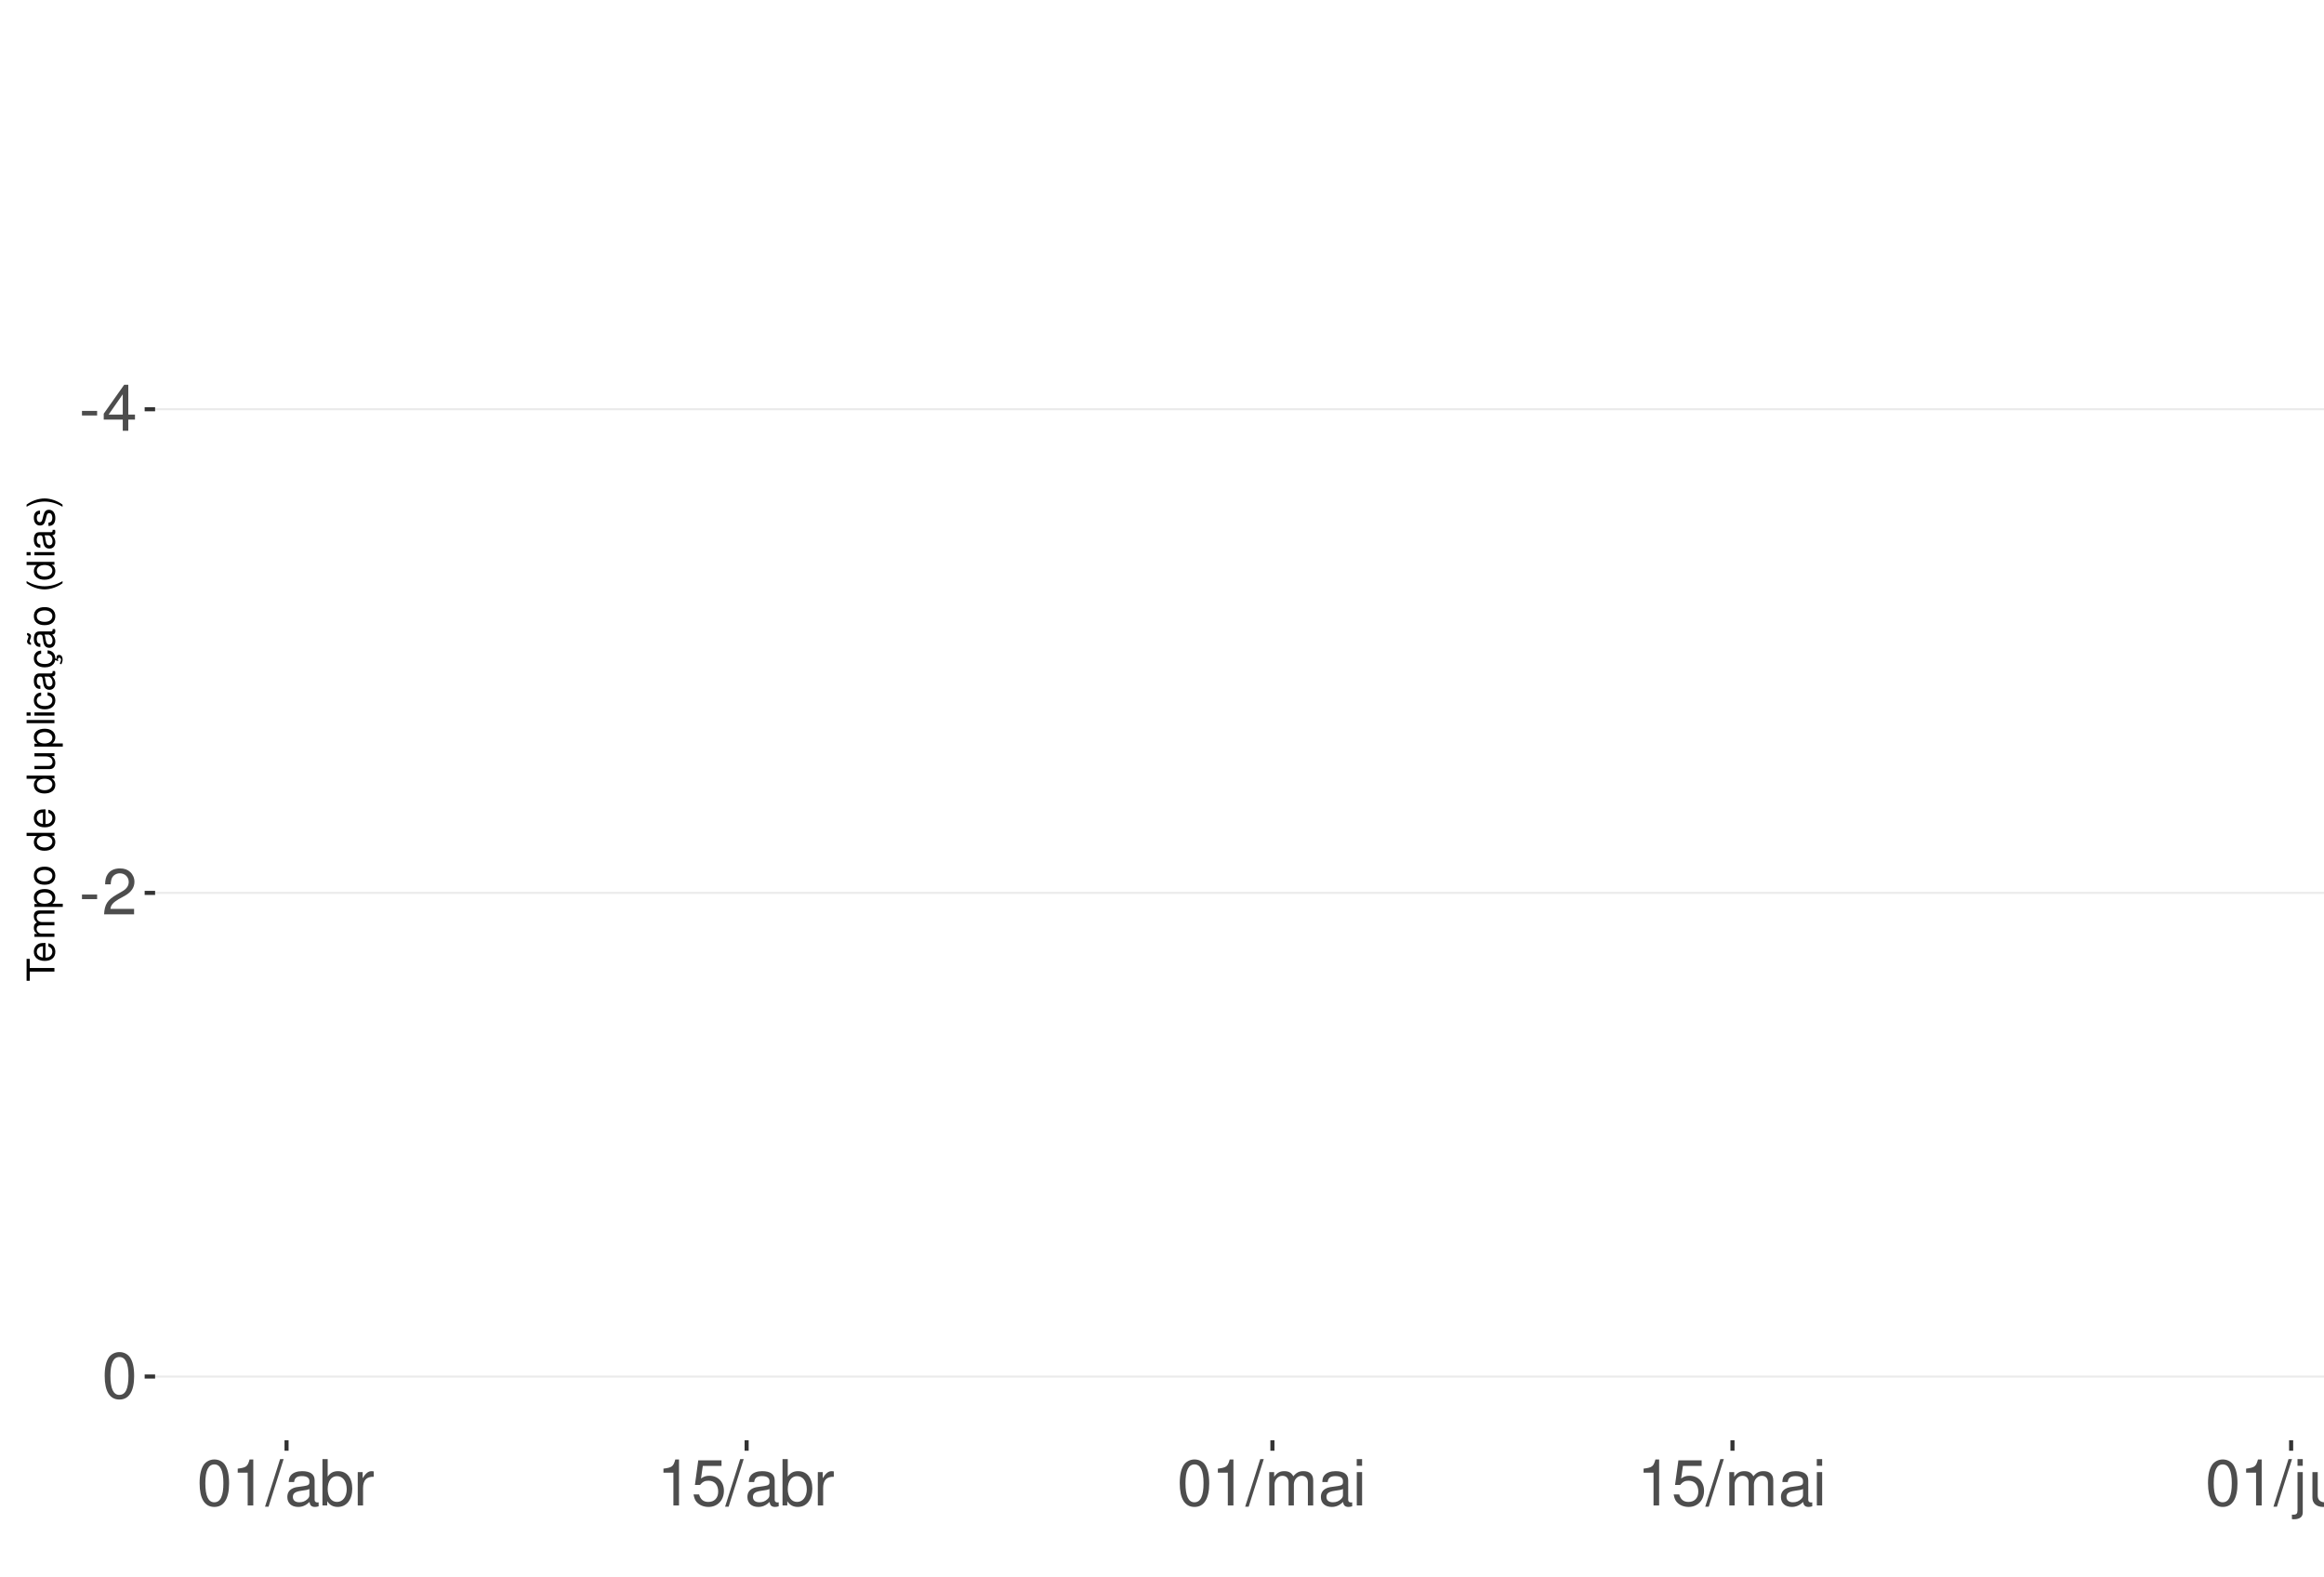
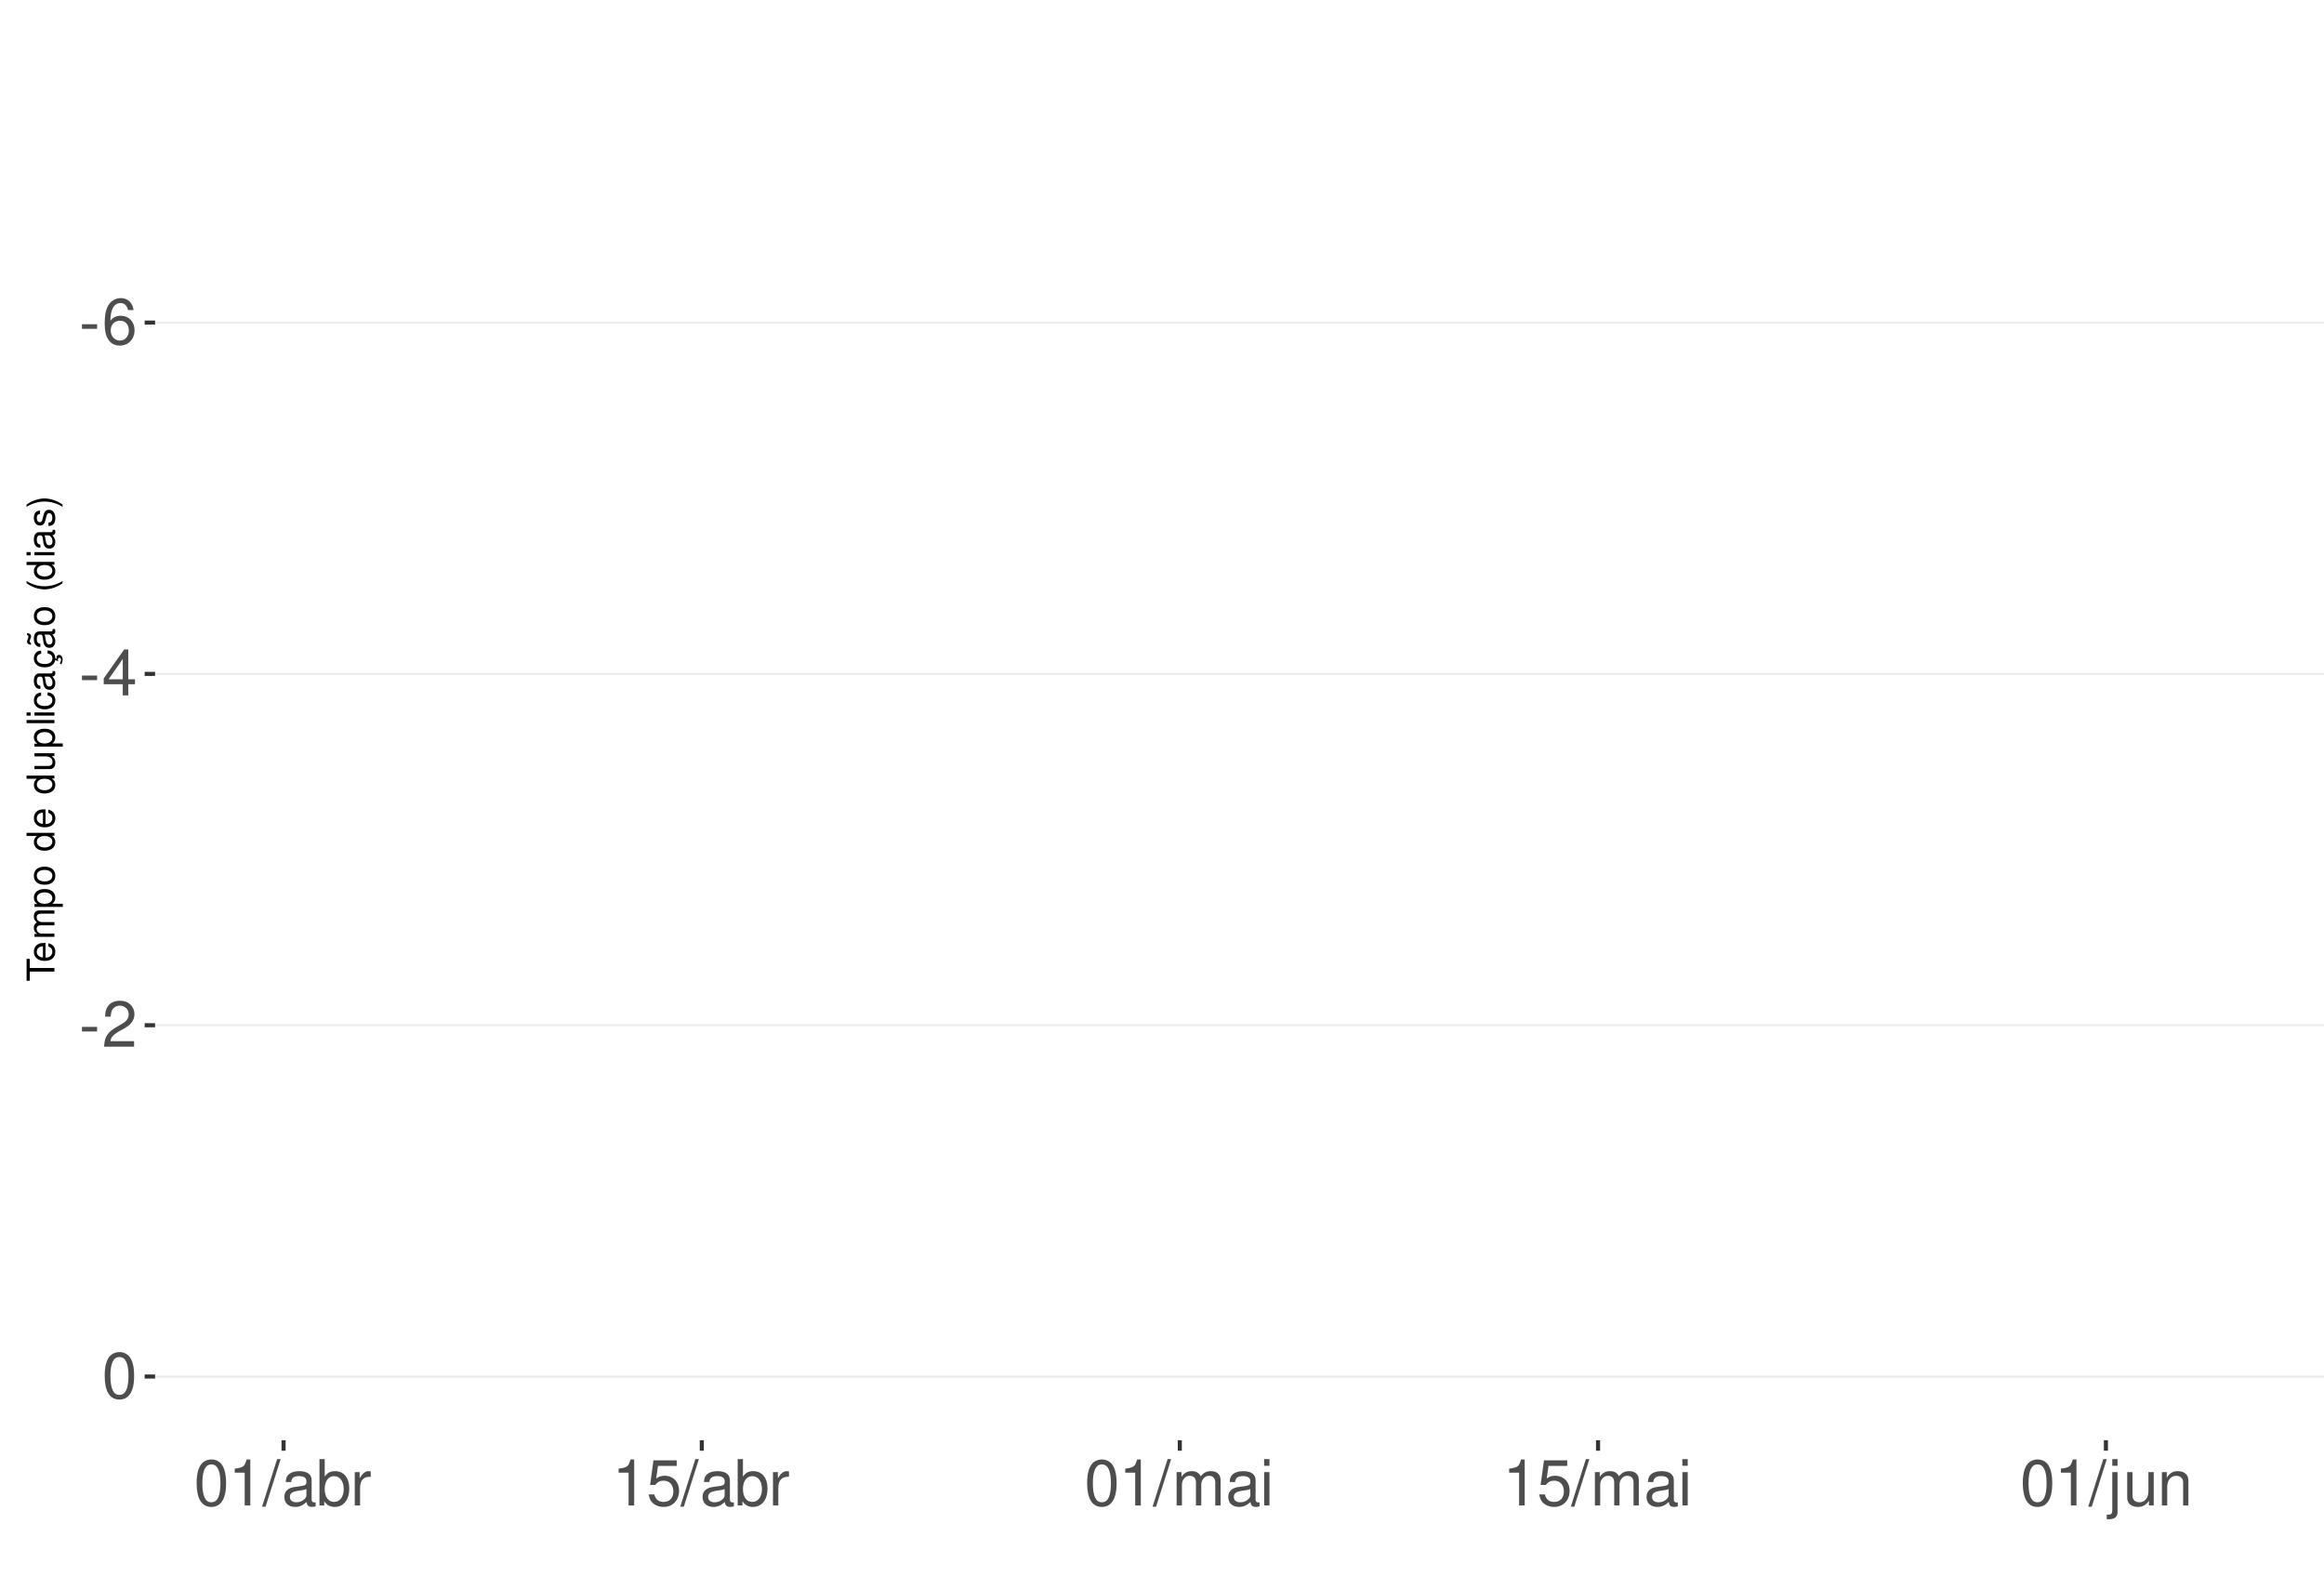
<svg xmlns="http://www.w3.org/2000/svg" xmlns:xlink="http://www.w3.org/1999/xlink" width="609pt" height="413pt" viewBox="0 0 609 413" version="1.1">
  <defs>
    <g>
      <symbol overflow="visible" id="glyph0-0">
        <path style="stroke:none;" d="" />
      </symbol>
      <symbol overflow="visible" id="glyph0-1">
        <path style="stroke:none;" d="M 4.734 -5.203 L 0.766 -5.203 L 0.766 -4 L 4.734 -4 Z M 4.734 -5.203 " />
      </symbol>
      <symbol overflow="visible" id="glyph0-2">
+         <path style="stroke:none;" d="M 8.297 -8.906 C 8.016 -10.875 6.75 -12.047 4.953 -12.047 C 3.641 -12.047 2.484 -11.406 1.781 -10.328 C 1.031 -9.141 0.719 -7.672 0.719 -5.5 C 0.719 -3.469 1 -2.188 1.719 -1.109 C 2.344 -0.141 3.375 0.391 4.688 0.391 C 6.922 0.391 8.547 -1.297 8.547 -3.641 C 8.547 -5.859 7.047 -7.422 4.938 -7.422 C 3.766 -7.422 2.844 -7 2.219 -6.109 C 2.234 -9.094 3.172 -10.75 4.844 -10.75 C 5.875 -10.75 6.594 -10.078 6.828 -8.906 Z M 4.75 -6.125 C 6.156 -6.125 7.047 -5.125 7.047 -3.531 C 7.047 -2.016 6.047 -0.922 4.703 -0.922 C 3.328 -0.922 2.297 -2.062 2.297 -3.594 C 2.297 -5.094 3.297 -6.125 4.75 -6.125 Z M 4.75 -6.125 " />
+       </symbol>
+       <symbol overflow="visible" id="glyph0-3">
        <path style="stroke:none;" d="M 5.453 -2.922 L 5.453 0 L 6.906 0 L 6.906 -2.922 L 8.656 -2.922 L 8.656 -4.234 L 6.906 -4.234 L 6.906 -12.047 L 5.828 -12.047 L 0.469 -4.469 L 0.469 -2.922 Z M 5.453 -4.234 L 1.75 -4.234 L 5.453 -9.547 Z M 5.453 -4.234 " />
      </symbol>
-       <symbol overflow="visible" id="glyph0-3">
+       <symbol overflow="visible" id="glyph0-4">
        <path style="stroke:none;" d="M 8.422 -1.453 L 2.219 -1.453 C 2.359 -2.453 2.891 -3.078 4.344 -3.969 L 6.016 -4.891 C 7.656 -5.812 8.516 -7.047 8.516 -8.531 C 8.516 -9.531 8.109 -10.453 7.406 -11.109 C 6.719 -11.75 5.844 -12.047 4.734 -12.047 C 3.234 -12.047 2.109 -11.516 1.469 -10.484 C 1.047 -9.844 0.859 -9.094 0.828 -7.875 L 2.297 -7.875 C 2.344 -8.688 2.453 -9.172 2.641 -9.578 C 3.031 -10.312 3.797 -10.766 4.688 -10.766 C 6.016 -10.766 7.016 -9.797 7.016 -8.5 C 7.016 -7.531 6.469 -6.703 5.406 -6.094 L 3.875 -5.203 C 1.422 -3.781 0.703 -2.641 0.562 -0.016 L 8.422 -0.016 Z M 8.422 -1.453 " />
      </symbol>
-       <symbol overflow="visible" id="glyph0-4">
+       <symbol overflow="visible" id="glyph0-5">
        <path style="stroke:none;" d="M 4.578 -12.047 C 3.484 -12.047 2.484 -11.547 1.859 -10.734 C 1.094 -9.656 0.719 -8.062 0.719 -5.828 C 0.719 -1.766 2.047 0.391 4.578 0.391 C 7.078 0.391 8.438 -1.766 8.438 -5.734 C 8.438 -8.062 8.078 -9.625 7.297 -10.734 C 6.672 -11.562 5.703 -12.047 4.578 -12.047 Z M 4.578 -10.75 C 6.156 -10.75 6.953 -9.125 6.953 -5.859 C 6.953 -2.438 6.172 -0.828 4.547 -0.828 C 3 -0.828 2.219 -2.5 2.219 -5.812 C 2.219 -9.125 3 -10.75 4.578 -10.75 Z M 4.578 -10.75 " />
      </symbol>
-       <symbol overflow="visible" id="glyph0-5">
+       <symbol overflow="visible" id="glyph0-6">
        <path style="stroke:none;" d="M 4.312 -8.578 L 4.312 0 L 5.781 0 L 5.781 -12.047 L 4.812 -12.047 C 4.297 -10.188 3.969 -9.938 1.703 -9.641 L 1.703 -8.578 Z M 4.312 -8.578 " />
      </symbol>
-       <symbol overflow="visible" id="glyph0-6">
+       <symbol overflow="visible" id="glyph0-7">
        <path style="stroke:none;" d="M 3.812 -12.141 L -0.141 0.328 L 0.781 0.328 L 4.734 -12.141 Z M 3.812 -12.141 " />
      </symbol>
-       <symbol overflow="visible" id="glyph0-7">
+       <symbol overflow="visible" id="glyph0-8">
        <path style="stroke:none;" d="M 8.906 -0.812 C 8.766 -0.781 8.688 -0.781 8.609 -0.781 C 8.125 -0.781 7.859 -1.031 7.859 -1.469 L 7.859 -6.594 C 7.859 -8.141 6.734 -8.984 4.578 -8.984 C 3.297 -8.984 2.281 -8.609 1.688 -7.969 C 1.281 -7.516 1.109 -7.016 1.078 -6.141 L 2.484 -6.141 C 2.594 -7.219 3.234 -7.688 4.531 -7.688 C 5.797 -7.688 6.484 -7.234 6.484 -6.391 L 6.484 -6.031 C 6.469 -5.438 6.156 -5.219 5.031 -5.062 C 3.062 -4.812 2.766 -4.75 2.234 -4.531 C 1.219 -4.094 0.703 -3.328 0.703 -2.203 C 0.703 -0.609 1.797 0.391 3.562 0.391 C 4.656 0.391 5.547 0 6.531 -0.906 C 6.625 0 7.062 0.391 7.969 0.391 C 8.266 0.391 8.438 0.344 8.906 0.234 Z M 6.484 -2.75 C 6.484 -2.281 6.344 -2 5.922 -1.609 C 5.359 -1.094 4.688 -0.828 3.859 -0.828 C 2.781 -0.828 2.156 -1.344 2.156 -2.234 C 2.156 -3.141 2.75 -3.609 4.25 -3.828 C 5.734 -4.031 6.016 -4.094 6.484 -4.312 Z M 6.484 -2.75 " />
      </symbol>
-       <symbol overflow="visible" id="glyph0-8">
+       <symbol overflow="visible" id="glyph0-9">
        <path style="stroke:none;" d="M 0.906 -12.141 L 0.906 0 L 2.156 0 L 2.156 -1.109 C 2.812 -0.094 3.703 0.391 4.906 0.391 C 7.219 0.391 8.719 -1.5 8.719 -4.391 C 8.719 -7.234 7.297 -8.984 4.984 -8.984 C 3.781 -8.984 2.938 -8.531 2.281 -7.547 L 2.281 -12.141 Z M 4.719 -7.672 C 6.266 -7.672 7.266 -6.328 7.266 -4.25 C 7.266 -2.266 6.234 -0.922 4.719 -0.922 C 3.234 -0.922 2.281 -2.25 2.281 -4.297 C 2.281 -6.344 3.234 -7.672 4.719 -7.672 Z M 4.719 -7.672 " />
      </symbol>
-       <symbol overflow="visible" id="glyph0-9">
+       <symbol overflow="visible" id="glyph0-10">
        <path style="stroke:none;" d="M 1.156 -8.734 L 1.156 0 L 2.547 0 L 2.547 -4.531 C 2.562 -6.625 3.438 -7.562 5.344 -7.516 L 5.344 -8.922 C 5.109 -8.969 4.984 -8.984 4.812 -8.984 C 3.922 -8.984 3.234 -8.438 2.438 -7.141 L 2.438 -8.734 Z M 1.156 -8.734 " />
      </symbol>
-       <symbol overflow="visible" id="glyph0-10">
+       <symbol overflow="visible" id="glyph0-11">
        <path style="stroke:none;" d="M 7.922 -11.812 L 1.828 -11.812 L 0.953 -5.375 L 2.297 -5.375 C 2.984 -6.203 3.547 -6.484 4.484 -6.484 C 6.062 -6.484 7.047 -5.391 7.047 -3.641 C 7.047 -1.953 6.062 -0.922 4.469 -0.922 C 3.188 -0.922 2.406 -1.562 2.047 -2.891 L 0.578 -2.891 C 0.781 -1.938 0.953 -1.469 1.297 -1.031 C 1.969 -0.141 3.172 0.391 4.5 0.391 C 6.875 0.391 8.547 -1.344 8.547 -3.844 C 8.547 -6.172 7 -7.781 4.734 -7.781 C 3.891 -7.781 3.234 -7.562 2.547 -7.062 L 3.016 -10.359 L 7.922 -10.359 Z M 7.922 -11.812 " />
      </symbol>
-       <symbol overflow="visible" id="glyph0-11">
+       <symbol overflow="visible" id="glyph0-12">
        <path style="stroke:none;" d="M 1.172 -8.734 L 1.172 0 L 2.562 0 L 2.562 -5.484 C 2.562 -6.75 3.484 -7.766 4.609 -7.766 C 5.641 -7.766 6.234 -7.125 6.234 -6.016 L 6.234 0 L 7.625 0 L 7.625 -5.484 C 7.625 -6.75 8.547 -7.766 9.672 -7.766 C 10.688 -7.766 11.297 -7.109 11.297 -6.016 L 11.297 0 L 12.688 0 L 12.688 -6.547 C 12.688 -8.109 11.797 -8.984 10.156 -8.984 C 9 -8.984 8.297 -8.625 7.484 -7.641 C 6.969 -8.578 6.266 -8.984 5.125 -8.984 C 3.969 -8.984 3.188 -8.547 2.453 -7.5 L 2.453 -8.734 Z M 1.172 -8.734 " />
      </symbol>
-       <symbol overflow="visible" id="glyph0-12">
+       <symbol overflow="visible" id="glyph0-13">
        <path style="stroke:none;" d="M 2.5 -8.734 L 1.109 -8.734 L 1.109 0 L 2.5 0 Z M 2.5 -12.141 L 1.094 -12.141 L 1.094 -10.391 L 2.5 -10.391 Z M 2.5 -12.141 " />
      </symbol>
-       <symbol overflow="visible" id="glyph0-13">
+       <symbol overflow="visible" id="glyph0-14">
        <path style="stroke:none;" d="M 1.172 -8.734 L 1.172 1.266 C 1.172 2.125 0.906 2.422 0.031 2.422 C -0.062 2.422 -0.109 2.422 -0.297 2.406 L -0.297 3.578 C -0.141 3.609 -0.047 3.625 0.172 3.625 C 1.734 3.625 2.547 3.016 2.547 1.812 L 2.547 -8.734 Z M 2.547 -12.141 L 1.172 -12.141 L 1.172 -10.391 L 2.547 -10.391 Z M 2.547 -12.141 " />
      </symbol>
-       <symbol overflow="visible" id="glyph0-14">
+       <symbol overflow="visible" id="glyph0-15">
        <path style="stroke:none;" d="M 8.031 0 L 8.031 -8.734 L 6.641 -8.734 L 6.641 -3.781 C 6.641 -2 5.719 -0.828 4.266 -0.828 C 3.172 -0.828 2.469 -1.5 2.469 -2.547 L 2.469 -8.734 L 1.078 -8.734 L 1.078 -2 C 1.078 -0.547 2.172 0.391 3.859 0.391 C 5.141 0.391 5.969 -0.062 6.781 -1.219 L 6.781 0 Z M 8.031 0 " />
      </symbol>
-       <symbol overflow="visible" id="glyph0-15">
+       <symbol overflow="visible" id="glyph0-16">
        <path style="stroke:none;" d="M 1.172 -8.734 L 1.172 0 L 2.562 0 L 2.562 -4.812 C 2.562 -6.594 3.5 -7.766 4.938 -7.766 C 6.031 -7.766 6.734 -7.094 6.734 -6.047 L 6.734 0 L 8.109 0 L 8.109 -6.594 C 8.109 -8.047 7.031 -8.984 5.344 -8.984 C 4.047 -8.984 3.219 -8.484 2.453 -7.266 L 2.453 -8.734 Z M 1.172 -8.734 " />
      </symbol>
      <symbol overflow="visible" id="glyph1-0">
        <path style="stroke:none;" d="" />
      </symbol>
      <symbol overflow="visible" id="glyph1-1">
        <path style="stroke:none;" d="M -6.469 -3.547 L -6.469 -5.938 L -7.297 -5.938 L -7.297 -0.203 L -6.469 -0.203 L -6.469 -2.609 L 0 -2.609 L 0 -3.547 Z M -6.469 -3.547 " />
      </symbol>
      <symbol overflow="visible" id="glyph1-2">
        <path style="stroke:none;" d="M -2.344 -5.125 C -3.141 -5.125 -3.625 -5.062 -4.016 -4.922 C -4.875 -4.578 -5.391 -3.781 -5.391 -2.797 C -5.391 -1.344 -4.281 -0.406 -2.547 -0.406 C -0.812 -0.406 0.234 -1.297 0.234 -2.781 C 0.234 -3.984 -0.453 -4.812 -1.594 -5.016 L -1.594 -4.188 C -0.906 -3.953 -0.547 -3.484 -0.547 -2.812 C -0.547 -2.281 -0.781 -1.828 -1.219 -1.547 C -1.516 -1.344 -1.812 -1.281 -2.344 -1.266 Z M -3.016 -1.297 C -3.984 -1.359 -4.625 -1.953 -4.625 -2.797 C -4.625 -3.641 -3.953 -4.234 -3.016 -4.234 Z M -3.016 -1.297 " />
      </symbol>
      <symbol overflow="visible" id="glyph1-3">
        <path style="stroke:none;" d="M -5.234 -0.703 L 0 -0.703 L 0 -1.547 L -3.297 -1.547 C -4.047 -1.547 -4.656 -2.094 -4.656 -2.766 C -4.656 -3.391 -4.281 -3.734 -3.609 -3.734 L 0 -3.734 L 0 -4.578 L -3.297 -4.578 C -4.047 -4.578 -4.656 -5.125 -4.656 -5.812 C -4.656 -6.422 -4.266 -6.781 -3.609 -6.781 L 0 -6.781 L 0 -7.625 L -3.938 -7.625 C -4.875 -7.625 -5.391 -7.078 -5.391 -6.094 C -5.391 -5.406 -5.188 -4.984 -4.594 -4.484 C -5.156 -4.188 -5.391 -3.766 -5.391 -3.078 C -5.391 -2.375 -5.125 -1.906 -4.5 -1.469 L -5.234 -1.469 Z M -5.234 -0.703 " />
      </symbol>
      <symbol overflow="visible" id="glyph1-4">
        <path style="stroke:none;" d="M 2.188 -0.547 L 2.188 -1.375 L -0.547 -1.375 C -0.016 -1.812 0.234 -2.312 0.234 -2.984 C 0.234 -4.344 -0.859 -5.234 -2.531 -5.234 C -4.297 -5.234 -5.391 -4.375 -5.391 -2.984 C -5.391 -2.266 -5.062 -1.703 -4.453 -1.312 L -5.234 -1.312 L -5.234 -0.547 Z M -4.609 -2.844 C -4.609 -3.766 -3.797 -4.359 -2.547 -4.359 C -1.359 -4.359 -0.547 -3.75 -0.547 -2.844 C -0.547 -1.953 -1.344 -1.375 -2.578 -1.375 C -3.812 -1.375 -4.609 -1.953 -4.609 -2.844 Z M -4.609 -2.844 " />
      </symbol>
      <symbol overflow="visible" id="glyph1-5">
        <path style="stroke:none;" d="M -5.391 -2.719 C -5.391 -1.234 -4.344 -0.359 -2.578 -0.359 C -0.812 -0.359 0.234 -1.234 0.234 -2.734 C 0.234 -4.203 -0.812 -5.094 -2.547 -5.094 C -4.359 -5.094 -5.391 -4.234 -5.391 -2.719 Z M -4.625 -2.734 C -4.625 -3.672 -3.844 -4.234 -2.547 -4.234 C -1.312 -4.234 -0.547 -3.656 -0.547 -2.734 C -0.547 -1.797 -1.312 -1.234 -2.578 -1.234 C -3.844 -1.234 -4.625 -1.797 -4.625 -2.734 Z M -4.625 -2.734 " />
      </symbol>
      <symbol overflow="visible" id="glyph1-6">
        <path style="stroke:none;" d="" />
      </symbol>
      <symbol overflow="visible" id="glyph1-7">
        <path style="stroke:none;" d="M -7.297 -4.953 L -7.297 -4.125 L -4.578 -4.125 C -5.109 -3.766 -5.391 -3.203 -5.391 -2.516 C -5.391 -1.156 -4.297 -0.266 -2.625 -0.266 C -0.859 -0.266 0.234 -1.125 0.234 -2.547 C 0.234 -3.266 -0.047 -3.766 -0.688 -4.203 L 0 -4.203 L 0 -4.953 Z M -4.609 -2.656 C -4.609 -3.547 -3.812 -4.125 -2.562 -4.125 C -1.344 -4.125 -0.547 -3.547 -0.547 -2.656 C -0.547 -1.734 -1.359 -1.125 -2.578 -1.125 C -3.797 -1.125 -4.609 -1.734 -4.609 -2.656 Z M -4.609 -2.656 " />
      </symbol>
      <symbol overflow="visible" id="glyph1-8">
        <path style="stroke:none;" d="M 0 -4.812 L -5.234 -4.812 L -5.234 -3.984 L -2.266 -3.984 C -1.203 -3.984 -0.5 -3.438 -0.5 -2.562 C -0.5 -1.906 -0.906 -1.484 -1.531 -1.484 L -5.234 -1.484 L -5.234 -0.656 L -1.203 -0.656 C -0.328 -0.656 0.234 -1.297 0.234 -2.312 C 0.234 -3.094 -0.047 -3.578 -0.734 -4.062 L 0 -4.062 Z M 0 -4.812 " />
      </symbol>
      <symbol overflow="visible" id="glyph1-9">
        <path style="stroke:none;" d="M -7.297 -1.516 L -7.297 -0.688 L 0 -0.688 L 0 -1.516 Z M -7.297 -1.516 " />
      </symbol>
      <symbol overflow="visible" id="glyph1-10">
        <path style="stroke:none;" d="M -5.234 -1.5 L -5.234 -0.672 L 0 -0.672 L 0 -1.5 Z M -7.297 -1.5 L -7.297 -0.656 L -6.234 -0.656 L -6.234 -1.5 Z M -7.297 -1.5 " />
      </symbol>
      <symbol overflow="visible" id="glyph1-11">
        <path style="stroke:none;" d="M -3.484 -4.703 C -3.984 -4.672 -4.312 -4.562 -4.609 -4.359 C -5.094 -4 -5.391 -3.375 -5.391 -2.641 C -5.391 -1.219 -4.266 -0.312 -2.531 -0.312 C -0.844 -0.312 0.234 -1.203 0.234 -2.625 C 0.234 -3.875 -0.516 -4.672 -1.797 -4.766 L -1.797 -3.938 C -0.953 -3.797 -0.547 -3.359 -0.547 -2.656 C -0.547 -1.734 -1.297 -1.188 -2.531 -1.188 C -3.844 -1.188 -4.625 -1.719 -4.625 -2.625 C -4.625 -3.328 -4.203 -3.766 -3.484 -3.875 Z M -3.484 -4.703 " />
      </symbol>
      <symbol overflow="visible" id="glyph1-12">
        <path style="stroke:none;" d="M -0.484 -5.344 C -0.469 -5.266 -0.469 -5.219 -0.469 -5.172 C -0.469 -4.875 -0.625 -4.719 -0.875 -4.719 L -3.953 -4.719 C -4.891 -4.719 -5.391 -4.047 -5.391 -2.75 C -5.391 -1.984 -5.172 -1.375 -4.781 -1.016 C -4.516 -0.766 -4.203 -0.672 -3.688 -0.656 L -3.688 -1.484 C -4.328 -1.562 -4.625 -1.938 -4.625 -2.719 C -4.625 -3.484 -4.344 -3.891 -3.844 -3.891 L -3.625 -3.891 C -3.266 -3.875 -3.125 -3.703 -3.047 -3.016 C -2.891 -1.844 -2.844 -1.656 -2.719 -1.344 C -2.453 -0.734 -2 -0.422 -1.312 -0.422 C -0.375 -0.422 0.234 -1.078 0.234 -2.141 C 0.234 -2.797 0 -3.328 -0.547 -3.922 C 0 -3.984 0.234 -4.234 0.234 -4.781 C 0.234 -4.953 0.203 -5.062 0.141 -5.344 Z M -1.656 -3.891 C -1.375 -3.891 -1.203 -3.812 -0.969 -3.562 C -0.656 -3.219 -0.5 -2.812 -0.5 -2.312 C -0.5 -1.672 -0.812 -1.297 -1.344 -1.297 C -1.891 -1.297 -2.172 -1.656 -2.297 -2.547 C -2.422 -3.438 -2.453 -3.609 -2.594 -3.891 Z M -1.656 -3.891 " />
      </symbol>
      <symbol overflow="visible" id="glyph1-13">
        <path style="stroke:none;" d="M 0.234 -2.641 C 0.234 -3.875 -0.547 -4.703 -1.797 -4.766 L -1.797 -3.938 C -0.953 -3.797 -0.531 -3.359 -0.531 -2.656 C -0.531 -1.734 -1.281 -1.188 -2.516 -1.188 C -3.844 -1.188 -4.625 -1.719 -4.625 -2.625 C -4.625 -3.328 -4.203 -3.766 -3.484 -3.875 L -3.484 -4.703 C -3.984 -4.672 -4.312 -4.562 -4.609 -4.359 C -5.094 -4 -5.391 -3.375 -5.391 -2.641 C -5.391 -1.219 -4.266 -0.312 -2.531 -0.312 C -1.469 -0.312 -0.625 -0.672 -0.156 -1.312 C 0.047 -1.594 0.125 -1.812 0.203 -2.25 L 0.922 -1.938 L 0.984 -2.062 C 0.938 -2.188 0.906 -2.25 0.906 -2.375 C 0.906 -2.656 1.047 -2.828 1.281 -2.828 C 1.547 -2.828 1.734 -2.594 1.734 -2.297 C 1.734 -2.031 1.672 -1.844 1.438 -1.406 L 1.406 -1.312 L 1.812 -1.094 C 2.078 -1.75 2.141 -1.953 2.141 -2.344 C 2.141 -3.109 1.781 -3.578 1.203 -3.578 C 0.781 -3.578 0.547 -3.297 0.547 -2.797 C 0.547 -2.703 0.547 -2.641 0.562 -2.516 Z M 0.234 -2.641 " />
      </symbol>
      <symbol overflow="visible" id="glyph1-14">
        <path style="stroke:none;" d="M -0.484 -5.344 C -0.469 -5.266 -0.469 -5.219 -0.469 -5.172 C -0.469 -4.875 -0.625 -4.719 -0.875 -4.719 L -3.953 -4.719 C -4.891 -4.719 -5.391 -4.047 -5.391 -2.75 C -5.391 -1.984 -5.172 -1.375 -4.781 -1.016 C -4.516 -0.766 -4.203 -0.672 -3.688 -0.656 L -3.688 -1.484 C -4.328 -1.562 -4.625 -1.938 -4.625 -2.719 C -4.625 -3.484 -4.344 -3.891 -3.844 -3.891 L -3.625 -3.891 C -3.266 -3.875 -3.125 -3.703 -3.047 -3.016 C -2.891 -1.844 -2.844 -1.656 -2.719 -1.344 C -2.453 -0.734 -2 -0.422 -1.312 -0.422 C -0.375 -0.422 0.234 -1.078 0.234 -2.141 C 0.234 -2.797 0 -3.328 -0.547 -3.922 C 0 -3.984 0.234 -4.234 0.234 -4.781 C 0.234 -4.953 0.203 -5.062 0.141 -5.344 Z M -1.656 -3.891 C -1.375 -3.891 -1.203 -3.812 -0.969 -3.562 C -0.656 -3.219 -0.5 -2.812 -0.5 -2.312 C -0.5 -1.672 -0.812 -1.297 -1.344 -1.297 C -1.891 -1.297 -2.172 -1.656 -2.297 -2.547 C -2.422 -3.438 -2.453 -3.609 -2.594 -3.891 Z M -7.172 -3.75 C -6.922 -3.672 -6.812 -3.547 -6.812 -3.375 C -6.812 -3.25 -6.875 -2.984 -6.984 -2.734 C -7.156 -2.312 -7.172 -2.25 -7.172 -2.047 C -7.172 -1.594 -6.797 -1.297 -6.141 -1.188 L -6.141 -1.766 C -6.375 -1.812 -6.5 -1.938 -6.5 -2.094 C -6.5 -2.203 -6.469 -2.344 -6.375 -2.578 C -6.156 -3.156 -6.125 -3.234 -6.125 -3.438 C -6.125 -3.922 -6.484 -4.219 -7.172 -4.312 Z M -7.172 -3.75 " />
      </symbol>
      <symbol overflow="visible" id="glyph1-15">
        <path style="stroke:none;" d="M -7.297 -2.359 C -5.984 -1.359 -4.156 -0.734 -2.594 -0.734 C -1.016 -0.734 0.812 -1.359 2.125 -2.359 L 2.125 -2.906 C 0.688 -2.031 -0.984 -1.547 -2.594 -1.547 C -4.188 -1.547 -5.875 -2.031 -7.297 -2.906 Z M -7.297 -2.359 " />
      </symbol>
      <symbol overflow="visible" id="glyph1-16">
        <path style="stroke:none;" d="M -3.781 -4.375 C -4.812 -4.375 -5.391 -3.688 -5.391 -2.484 C -5.391 -1.266 -4.766 -0.469 -3.797 -0.469 C -2.969 -0.469 -2.578 -0.891 -2.281 -2.125 L -2.094 -2.906 C -1.953 -3.484 -1.734 -3.719 -1.375 -3.719 C -0.875 -3.719 -0.547 -3.234 -0.547 -2.5 C -0.547 -2.047 -0.672 -1.672 -0.891 -1.453 C -1.047 -1.328 -1.188 -1.266 -1.562 -1.219 L -1.562 -0.344 C -0.344 -0.375 0.234 -1.062 0.234 -2.438 C 0.234 -3.75 -0.422 -4.594 -1.438 -4.594 C -2.203 -4.594 -2.641 -4.156 -2.891 -3.109 L -3.078 -2.312 C -3.234 -1.625 -3.453 -1.344 -3.828 -1.344 C -4.312 -1.344 -4.625 -1.766 -4.625 -2.453 C -4.625 -3.125 -4.328 -3.484 -3.781 -3.5 Z M -3.781 -4.375 " />
      </symbol>
      <symbol overflow="visible" id="glyph1-17">
        <path style="stroke:none;" d="M 2.125 -0.938 C 0.812 -1.938 -1.016 -2.562 -2.578 -2.562 C -4.156 -2.562 -5.984 -1.938 -7.297 -0.938 L -7.297 -0.375 C -5.859 -1.266 -4.188 -1.75 -2.578 -1.75 C -0.984 -1.75 0.703 -1.266 2.125 -0.375 Z M 2.125 -0.938 " />
      </symbol>
    </g>
    <clipPath id="clip1">
      <path d="M 40.645 9.961 L 609 9.961 L 609 377.328 L 40.645 377.328 Z M 40.645 9.961 " />
    </clipPath>
    <clipPath id="clip2">
-       <path d="M 40.645 106 L 609 106 L 609 108 L 40.645 108 Z M 40.645 106 " />
+       <path d="M 40.645 84 L 609 84 L 609 85 L 40.645 85 Z M 40.645 84 " />
    </clipPath>
    <clipPath id="clip3">
-       <path d="M 40.645 233 L 609 233 L 609 235 L 40.645 235 Z M 40.645 233 " />
+       <path d="M 40.645 176 L 609 176 L 609 177 L 40.645 177 Z M 40.645 176 " />
    </clipPath>
    <clipPath id="clip4">
+       <path d="M 40.645 268 L 609 268 L 609 269 L 40.645 269 Z M 40.645 268 " />
+     </clipPath>
+     <clipPath id="clip5">
      <path d="M 40.645 360 L 609 360 L 609 361 L 40.645 361 Z M 40.645 360 " />
    </clipPath>
  </defs>
  <g id="surface94">
    <rect x="0" y="0" width="609" height="413" style="fill:rgb(100%,100%,100%);fill-opacity:1;stroke:none;" />
    <rect x="0" y="0" width="609" height="413" style="fill:rgb(100%,100%,100%);fill-opacity:1;stroke:none;" />
    <path style="fill:none;stroke-width:1.067;stroke-linecap:round;stroke-linejoin:round;stroke:rgb(100%,100%,100%);stroke-opacity:1;stroke-miterlimit:10;" d="M 0 413 L 609 413 L 609 0 L 0 0 Z M 0 413 " />
    <g clip-path="url(#clip1)" clip-rule="nonzero">
      <path style=" stroke:none;fill-rule:nonzero;fill:rgb(100%,100%,100%);fill-opacity:1;" d="M 40.645 377.328 L 609 377.328 L 609 9.961 L 40.645 9.961 Z M 40.645 377.328 " />
    </g>
    <g clip-path="url(#clip2)" clip-rule="nonzero">
-       <path style="fill:none;stroke-width:0.533;stroke-linecap:butt;stroke-linejoin:round;stroke:rgb(92.157%,92.157%,92.157%);stroke-opacity:1;stroke-miterlimit:10;" d="M 40.645 107.211 L 609 107.211 " />
+       <path style="fill:none;stroke-width:0.533;stroke-linecap:butt;stroke-linejoin:round;stroke:rgb(92.157%,92.157%,92.157%);stroke-opacity:1;stroke-miterlimit:10;" d="M 40.645 84.508 L 609 84.508 " />
    </g>
    <g clip-path="url(#clip3)" clip-rule="nonzero">
-       <path style="fill:none;stroke-width:0.533;stroke-linecap:butt;stroke-linejoin:round;stroke:rgb(92.157%,92.157%,92.157%);stroke-opacity:1;stroke-miterlimit:10;" d="M 40.645 233.918 L 609 233.918 " />
+       <path style="fill:none;stroke-width:0.533;stroke-linecap:butt;stroke-linejoin:round;stroke:rgb(92.157%,92.157%,92.157%);stroke-opacity:1;stroke-miterlimit:10;" d="M 40.645 176.547 L 609 176.547 " />
    </g>
    <g clip-path="url(#clip4)" clip-rule="nonzero">
+       <path style="fill:none;stroke-width:0.533;stroke-linecap:butt;stroke-linejoin:round;stroke:rgb(92.157%,92.157%,92.157%);stroke-opacity:1;stroke-miterlimit:10;" d="M 40.645 268.59 L 609 268.59 " />
+     </g>
+     <g clip-path="url(#clip5)" clip-rule="nonzero">
      <path style="fill:none;stroke-width:0.533;stroke-linecap:butt;stroke-linejoin:round;stroke:rgb(92.157%,92.157%,92.157%);stroke-opacity:1;stroke-miterlimit:10;" d="M 40.645 360.629 L 609 360.629 " />
    </g>
    <g style="fill:rgb(30.196%,30.196%,30.196%);fill-opacity:1;">
-       <use xlink:href="#glyph0-1" x="20.715" y="112.849" />
-       <use xlink:href="#glyph0-2" x="26.715" y="112.849" />
-     </g>
-     <g style="fill:rgb(30.196%,30.196%,30.196%);fill-opacity:1;">
-       <use xlink:href="#glyph0-1" x="20.715" y="239.556" />
-       <use xlink:href="#glyph0-3" x="26.715" y="239.556" />
-     </g>
-     <g style="fill:rgb(30.196%,30.196%,30.196%);fill-opacity:1;">
-       <use xlink:href="#glyph0-4" x="26.715" y="366.267" />
-     </g>
-     <path style="fill:none;stroke-width:1.067;stroke-linecap:butt;stroke-linejoin:round;stroke:rgb(20%,20%,20%);stroke-opacity:1;stroke-miterlimit:10;" d="M 37.906 107.211 L 40.645 107.211 " />
-     <path style="fill:none;stroke-width:1.067;stroke-linecap:butt;stroke-linejoin:round;stroke:rgb(20%,20%,20%);stroke-opacity:1;stroke-miterlimit:10;" d="M 37.906 233.918 L 40.645 233.918 " />
+       <use xlink:href="#glyph0-1" x="20.715" y="90.146" />
+       <use xlink:href="#glyph0-2" x="26.715" y="90.146" />
+     </g>
+     <g style="fill:rgb(30.196%,30.196%,30.196%);fill-opacity:1;">
+       <use xlink:href="#glyph0-1" x="20.715" y="182.185" />
+       <use xlink:href="#glyph0-3" x="26.715" y="182.185" />
+     </g>
+     <g style="fill:rgb(30.196%,30.196%,30.196%);fill-opacity:1;">
+       <use xlink:href="#glyph0-1" x="20.715" y="274.228" />
+       <use xlink:href="#glyph0-4" x="26.715" y="274.228" />
+     </g>
+     <g style="fill:rgb(30.196%,30.196%,30.196%);fill-opacity:1;">
+       <use xlink:href="#glyph0-5" x="26.715" y="366.267" />
+     </g>
+     <path style="fill:none;stroke-width:1.067;stroke-linecap:butt;stroke-linejoin:round;stroke:rgb(20%,20%,20%);stroke-opacity:1;stroke-miterlimit:10;" d="M 37.906 84.508 L 40.645 84.508 " />
+     <path style="fill:none;stroke-width:1.067;stroke-linecap:butt;stroke-linejoin:round;stroke:rgb(20%,20%,20%);stroke-opacity:1;stroke-miterlimit:10;" d="M 37.906 176.547 L 40.645 176.547 " />
+     <path style="fill:none;stroke-width:1.067;stroke-linecap:butt;stroke-linejoin:round;stroke:rgb(20%,20%,20%);stroke-opacity:1;stroke-miterlimit:10;" d="M 37.906 268.59 L 40.645 268.59 " />
    <path style="fill:none;stroke-width:1.067;stroke-linecap:butt;stroke-linejoin:round;stroke:rgb(20%,20%,20%);stroke-opacity:1;stroke-miterlimit:10;" d="M 37.906 360.629 L 40.645 360.629 " />
-     <path style="fill:none;stroke-width:1.067;stroke-linecap:butt;stroke-linejoin:round;stroke:rgb(20%,20%,20%);stroke-opacity:1;stroke-miterlimit:10;" d="M 75.09 380.07 L 75.09 377.328 " />
-     <path style="fill:none;stroke-width:1.067;stroke-linecap:butt;stroke-linejoin:round;stroke:rgb(20%,20%,20%);stroke-opacity:1;stroke-miterlimit:10;" d="M 195.652 380.07 L 195.652 377.328 " />
-     <path style="fill:none;stroke-width:1.067;stroke-linecap:butt;stroke-linejoin:round;stroke:rgb(20%,20%,20%);stroke-opacity:1;stroke-miterlimit:10;" d="M 333.434 380.07 L 333.434 377.328 " />
-     <path style="fill:none;stroke-width:1.067;stroke-linecap:butt;stroke-linejoin:round;stroke:rgb(20%,20%,20%);stroke-opacity:1;stroke-miterlimit:10;" d="M 453.992 380.07 L 453.992 377.328 " />
-     <path style="fill:none;stroke-width:1.067;stroke-linecap:butt;stroke-linejoin:round;stroke:rgb(20%,20%,20%);stroke-opacity:1;stroke-miterlimit:10;" d="M 600.387 380.07 L 600.387 377.328 " />
-     <g style="fill:rgb(30.196%,30.196%,30.196%);fill-opacity:1;">
-       <use xlink:href="#glyph0-4" x="51.59" y="394.399" />
-       <use xlink:href="#glyph0-5" x="60.59" y="394.399" />
-       <use xlink:href="#glyph0-6" x="69.59" y="394.399" />
-       <use xlink:href="#glyph0-7" x="74.59" y="394.399" />
-       <use xlink:href="#glyph0-8" x="83.59" y="394.399" />
-       <use xlink:href="#glyph0-9" x="92.59" y="394.399" />
-     </g>
-     <g style="fill:rgb(30.196%,30.196%,30.196%);fill-opacity:1;">
-       <use xlink:href="#glyph0-5" x="172.152" y="394.399" />
-       <use xlink:href="#glyph0-10" x="181.152" y="394.399" />
-       <use xlink:href="#glyph0-6" x="190.152" y="394.399" />
-       <use xlink:href="#glyph0-7" x="195.152" y="394.399" />
-       <use xlink:href="#glyph0-8" x="204.152" y="394.399" />
-       <use xlink:href="#glyph0-9" x="213.152" y="394.399" />
-     </g>
-     <g style="fill:rgb(30.196%,30.196%,30.196%);fill-opacity:1;">
-       <use xlink:href="#glyph0-4" x="308.434" y="394.399" />
-       <use xlink:href="#glyph0-5" x="317.434" y="394.399" />
-       <use xlink:href="#glyph0-6" x="326.434" y="394.399" />
-       <use xlink:href="#glyph0-11" x="331.434" y="394.399" />
-       <use xlink:href="#glyph0-7" x="345.434" y="394.399" />
-       <use xlink:href="#glyph0-12" x="354.434" y="394.399" />
-     </g>
-     <g style="fill:rgb(30.196%,30.196%,30.196%);fill-opacity:1;">
-       <use xlink:href="#glyph0-5" x="428.992" y="394.399" />
-       <use xlink:href="#glyph0-10" x="437.992" y="394.399" />
-       <use xlink:href="#glyph0-6" x="446.992" y="394.399" />
-       <use xlink:href="#glyph0-11" x="451.992" y="394.399" />
-       <use xlink:href="#glyph0-7" x="465.992" y="394.399" />
-       <use xlink:href="#glyph0-12" x="474.992" y="394.399" />
-     </g>
-     <g style="fill:rgb(30.196%,30.196%,30.196%);fill-opacity:1;">
-       <use xlink:href="#glyph0-4" x="577.887" y="394.399" />
-       <use xlink:href="#glyph0-5" x="586.887" y="394.399" />
-       <use xlink:href="#glyph0-6" x="595.887" y="394.399" />
-       <use xlink:href="#glyph0-13" x="600.887" y="394.399" />
-       <use xlink:href="#glyph0-14" x="604.887" y="394.399" />
-       <use xlink:href="#glyph0-15" x="613.887" y="394.399" />
+     <path style="fill:none;stroke-width:1.067;stroke-linecap:butt;stroke-linejoin:round;stroke:rgb(20%,20%,20%);stroke-opacity:1;stroke-miterlimit:10;" d="M 74.309 380.07 L 74.309 377.328 " />
+     <path style="fill:none;stroke-width:1.067;stroke-linecap:butt;stroke-linejoin:round;stroke:rgb(20%,20%,20%);stroke-opacity:1;stroke-miterlimit:10;" d="M 183.906 380.07 L 183.906 377.328 " />
+     <path style="fill:none;stroke-width:1.067;stroke-linecap:butt;stroke-linejoin:round;stroke:rgb(20%,20%,20%);stroke-opacity:1;stroke-miterlimit:10;" d="M 309.164 380.07 L 309.164 377.328 " />
+     <path style="fill:none;stroke-width:1.067;stroke-linecap:butt;stroke-linejoin:round;stroke:rgb(20%,20%,20%);stroke-opacity:1;stroke-miterlimit:10;" d="M 418.766 380.07 L 418.766 377.328 " />
+     <path style="fill:none;stroke-width:1.067;stroke-linecap:butt;stroke-linejoin:round;stroke:rgb(20%,20%,20%);stroke-opacity:1;stroke-miterlimit:10;" d="M 551.852 380.07 L 551.852 377.328 " />
+     <g style="fill:rgb(30.196%,30.196%,30.196%);fill-opacity:1;">
+       <use xlink:href="#glyph0-5" x="50.809" y="394.399" />
+       <use xlink:href="#glyph0-6" x="59.809" y="394.399" />
+       <use xlink:href="#glyph0-7" x="68.809" y="394.399" />
+       <use xlink:href="#glyph0-8" x="73.809" y="394.399" />
+       <use xlink:href="#glyph0-9" x="82.809" y="394.399" />
+       <use xlink:href="#glyph0-10" x="91.809" y="394.399" />
+     </g>
+     <g style="fill:rgb(30.196%,30.196%,30.196%);fill-opacity:1;">
+       <use xlink:href="#glyph0-6" x="160.406" y="394.399" />
+       <use xlink:href="#glyph0-11" x="169.406" y="394.399" />
+       <use xlink:href="#glyph0-7" x="178.406" y="394.399" />
+       <use xlink:href="#glyph0-8" x="183.406" y="394.399" />
+       <use xlink:href="#glyph0-9" x="192.406" y="394.399" />
+       <use xlink:href="#glyph0-10" x="201.406" y="394.399" />
+     </g>
+     <g style="fill:rgb(30.196%,30.196%,30.196%);fill-opacity:1;">
+       <use xlink:href="#glyph0-5" x="284.164" y="394.399" />
+       <use xlink:href="#glyph0-6" x="293.164" y="394.399" />
+       <use xlink:href="#glyph0-7" x="302.164" y="394.399" />
+       <use xlink:href="#glyph0-12" x="307.164" y="394.399" />
+       <use xlink:href="#glyph0-8" x="321.164" y="394.399" />
+       <use xlink:href="#glyph0-13" x="330.164" y="394.399" />
+     </g>
+     <g style="fill:rgb(30.196%,30.196%,30.196%);fill-opacity:1;">
+       <use xlink:href="#glyph0-6" x="393.766" y="394.399" />
+       <use xlink:href="#glyph0-11" x="402.766" y="394.399" />
+       <use xlink:href="#glyph0-7" x="411.766" y="394.399" />
+       <use xlink:href="#glyph0-12" x="416.766" y="394.399" />
+       <use xlink:href="#glyph0-8" x="430.766" y="394.399" />
+       <use xlink:href="#glyph0-13" x="439.766" y="394.399" />
+     </g>
+     <g style="fill:rgb(30.196%,30.196%,30.196%);fill-opacity:1;">
+       <use xlink:href="#glyph0-5" x="529.352" y="394.399" />
+       <use xlink:href="#glyph0-6" x="538.352" y="394.399" />
+       <use xlink:href="#glyph0-7" x="547.352" y="394.399" />
+       <use xlink:href="#glyph0-14" x="552.352" y="394.399" />
+       <use xlink:href="#glyph0-15" x="556.352" y="394.399" />
+       <use xlink:href="#glyph0-16" x="565.352" y="394.399" />
    </g>
    <g style="fill:rgb(0%,0%,0%);fill-opacity:1;">
      <use xlink:href="#glyph1-1" x="14.263" y="257.145" />
      <use xlink:href="#glyph1-2" x="14.263" y="252.145" />
      <use xlink:href="#glyph1-3" x="14.263" y="246.145" />
      <use xlink:href="#glyph1-4" x="14.263" y="238.145" />
      <use xlink:href="#glyph1-5" x="14.263" y="232.145" />
      <use xlink:href="#glyph1-6" x="14.263" y="226.145" />
      <use xlink:href="#glyph1-7" x="14.263" y="223.145" />
      <use xlink:href="#glyph1-2" x="14.263" y="217.145" />
      <use xlink:href="#glyph1-6" x="14.263" y="211.145" />
      <use xlink:href="#glyph1-7" x="14.263" y="208.145" />
      <use xlink:href="#glyph1-8" x="14.263" y="202.145" />
      <use xlink:href="#glyph1-4" x="14.263" y="196.145" />
      <use xlink:href="#glyph1-9" x="14.263" y="190.145" />
      <use xlink:href="#glyph1-10" x="14.263" y="188.145" />
      <use xlink:href="#glyph1-11" x="14.263" y="186.145" />
      <use xlink:href="#glyph1-12" x="14.263" y="181.145" />
      <use xlink:href="#glyph1-13" x="14.263" y="175.145" />
      <use xlink:href="#glyph1-14" x="14.263" y="170.145" />
      <use xlink:href="#glyph1-5" x="14.263" y="164.145" />
      <use xlink:href="#glyph1-6" x="14.263" y="158.145" />
      <use xlink:href="#glyph1-15" x="14.263" y="155.145" />
      <use xlink:href="#glyph1-7" x="14.263" y="152.145" />
      <use xlink:href="#glyph1-10" x="14.263" y="146.145" />
      <use xlink:href="#glyph1-12" x="14.263" y="144.145" />
      <use xlink:href="#glyph1-16" x="14.263" y="138.145" />
      <use xlink:href="#glyph1-17" x="14.263" y="133.145" />
    </g>
  </g>
</svg>
